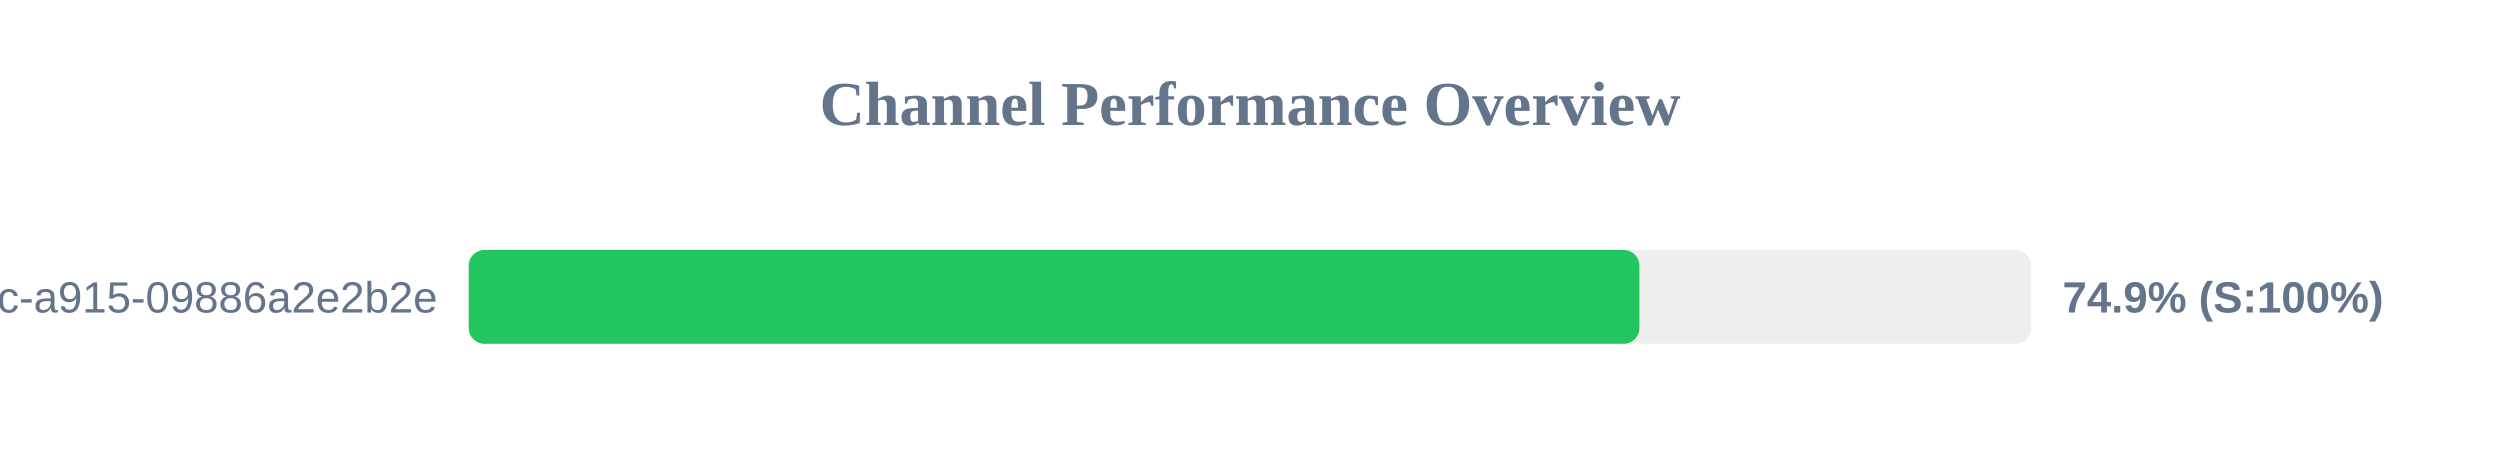
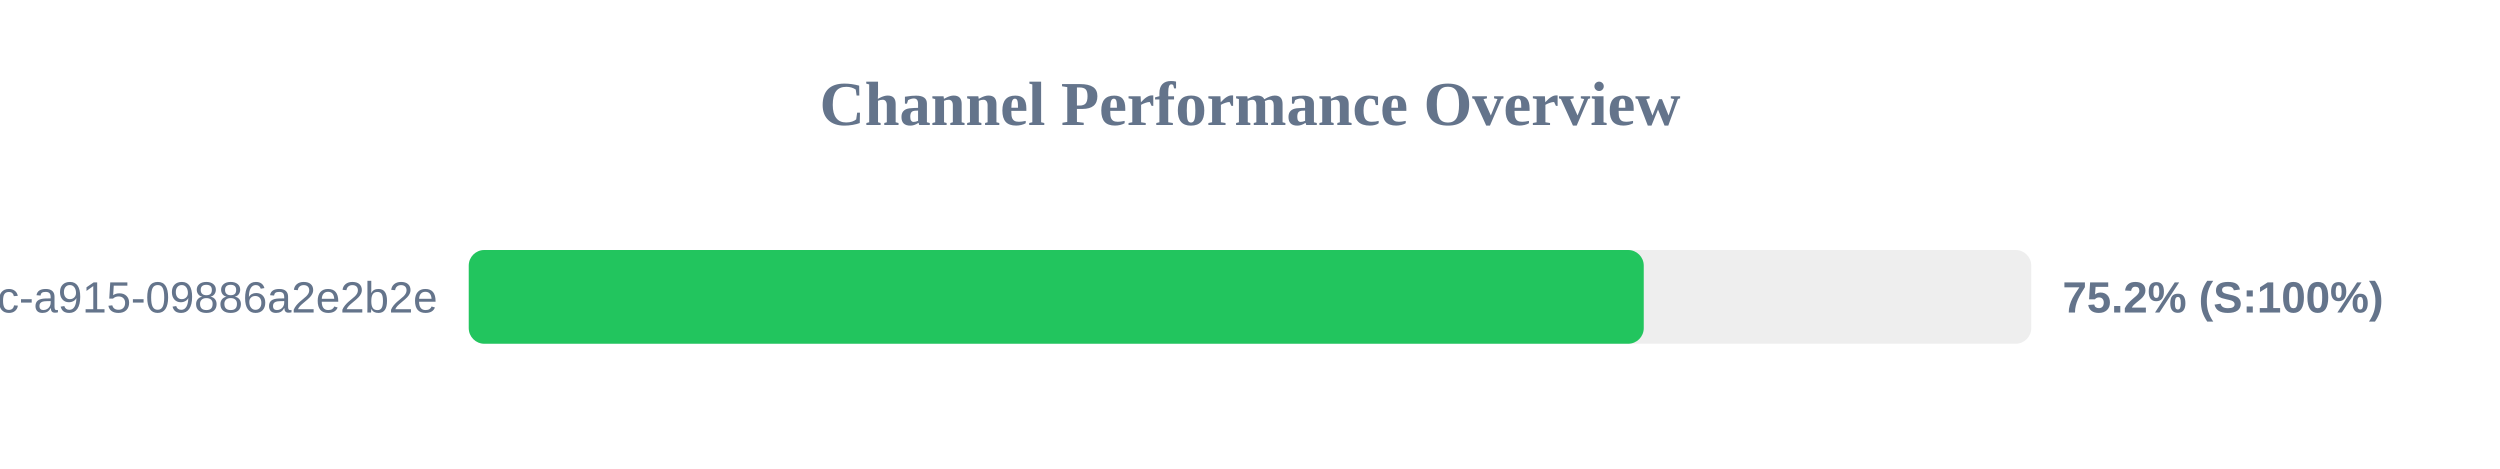
<svg xmlns="http://www.w3.org/2000/svg" width="800" height="150" version="1.1">
  <style>
        .row { font: 14px Arial; fill: #64748b; }
        .score { font: bold 14px Arial; fill: #64748b; }
    </style>
  <text x="400" y="40" text-anchor="middle" font-size="20px" font-weight="bold" fill="#64748b">Channel Performance Overview</text>
  <rect x="150" y="80" width="500" height="30" fill="#eee" rx="5" />
-   <rect x="150" y="80" width="374.6" height="30" fill="#22c55e" rx="5" />
+   <rect x="150" y="80" width="376.0" height="30" fill="#22c55e" rx="5" />
  <text x="140" y="100" text-anchor="end" class="row">?uuid=52816135-d3bc-46bc-a915-09886a2e2b2e</text>
-   <text x="660" y="100" text-anchor="start" class="score">74.9% (S:100%)</text>
+   <text x="660" y="100" text-anchor="start" class="score">75.2% (S:100%)</text>
</svg>
